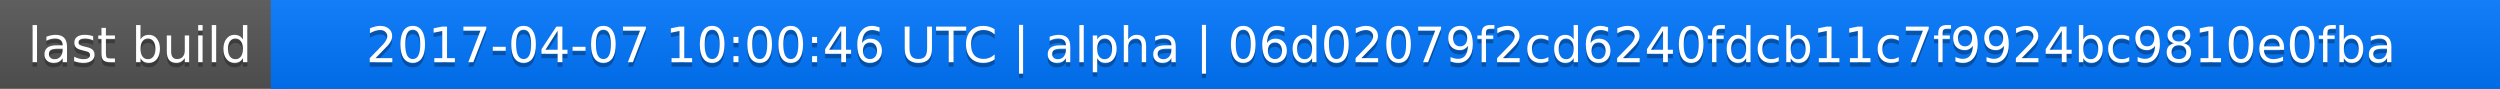
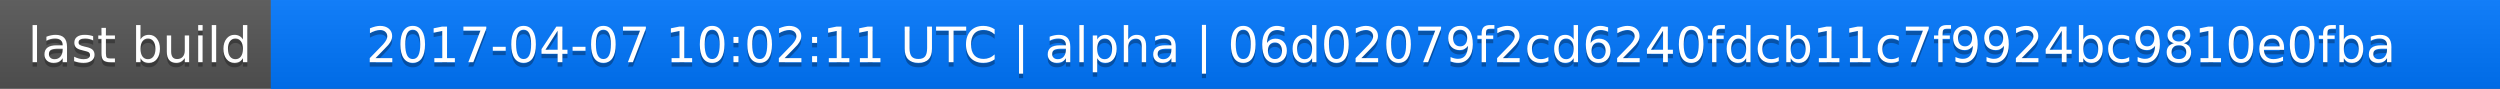
<svg xmlns="http://www.w3.org/2000/svg" width="563" height="20">
  <linearGradient id="a" x2="0" y2="100%">
    <stop offset="0" stop-color="#bbb" stop-opacity=".1" />
    <stop offset="1" stop-opacity=".1" />
  </linearGradient>
  <rect rx="0" width="563" height="20" fill="#555" />
  <rect rx="0" x="61" width="502" height="20" fill="#07f" />
  <path fill="#07f" d="M61 0h4v20h-4z" />
  <rect rx="0" width="563" height="20" fill="url(#a)" />
  <g fill="#fff" text-anchor="middle" font-family="DejaVu Sans,Verdana,Geneva,sans-serif" font-size="11">
    <text x="31.5" y="15" fill="#010101" fill-opacity=".3">last build</text>
    <text x="31.5" y="14">last build</text>
-     <text x="311" y="15" fill="#010101" fill-opacity=".3">2017-04-07 10:00:46 UTC | alpha | 06d02079f2cd6240fdcb11c7f9924bc9810e0fba</text>
-     <text x="311" y="14">2017-04-07 10:00:46 UTC | alpha | 06d02079f2cd6240fdcb11c7f9924bc9810e0fba</text>
+     <text x="311" y="15" fill="#010101" fill-opacity=".3">2017-04-07 10:02:11 UTC | alpha | 06d02079f2cd6240fdcb11c7f9924bc9810e0fba</text>
+     <text x="311" y="14">2017-04-07 10:02:11 UTC | alpha | 06d02079f2cd6240fdcb11c7f9924bc9810e0fba</text>
  </g>
</svg>
